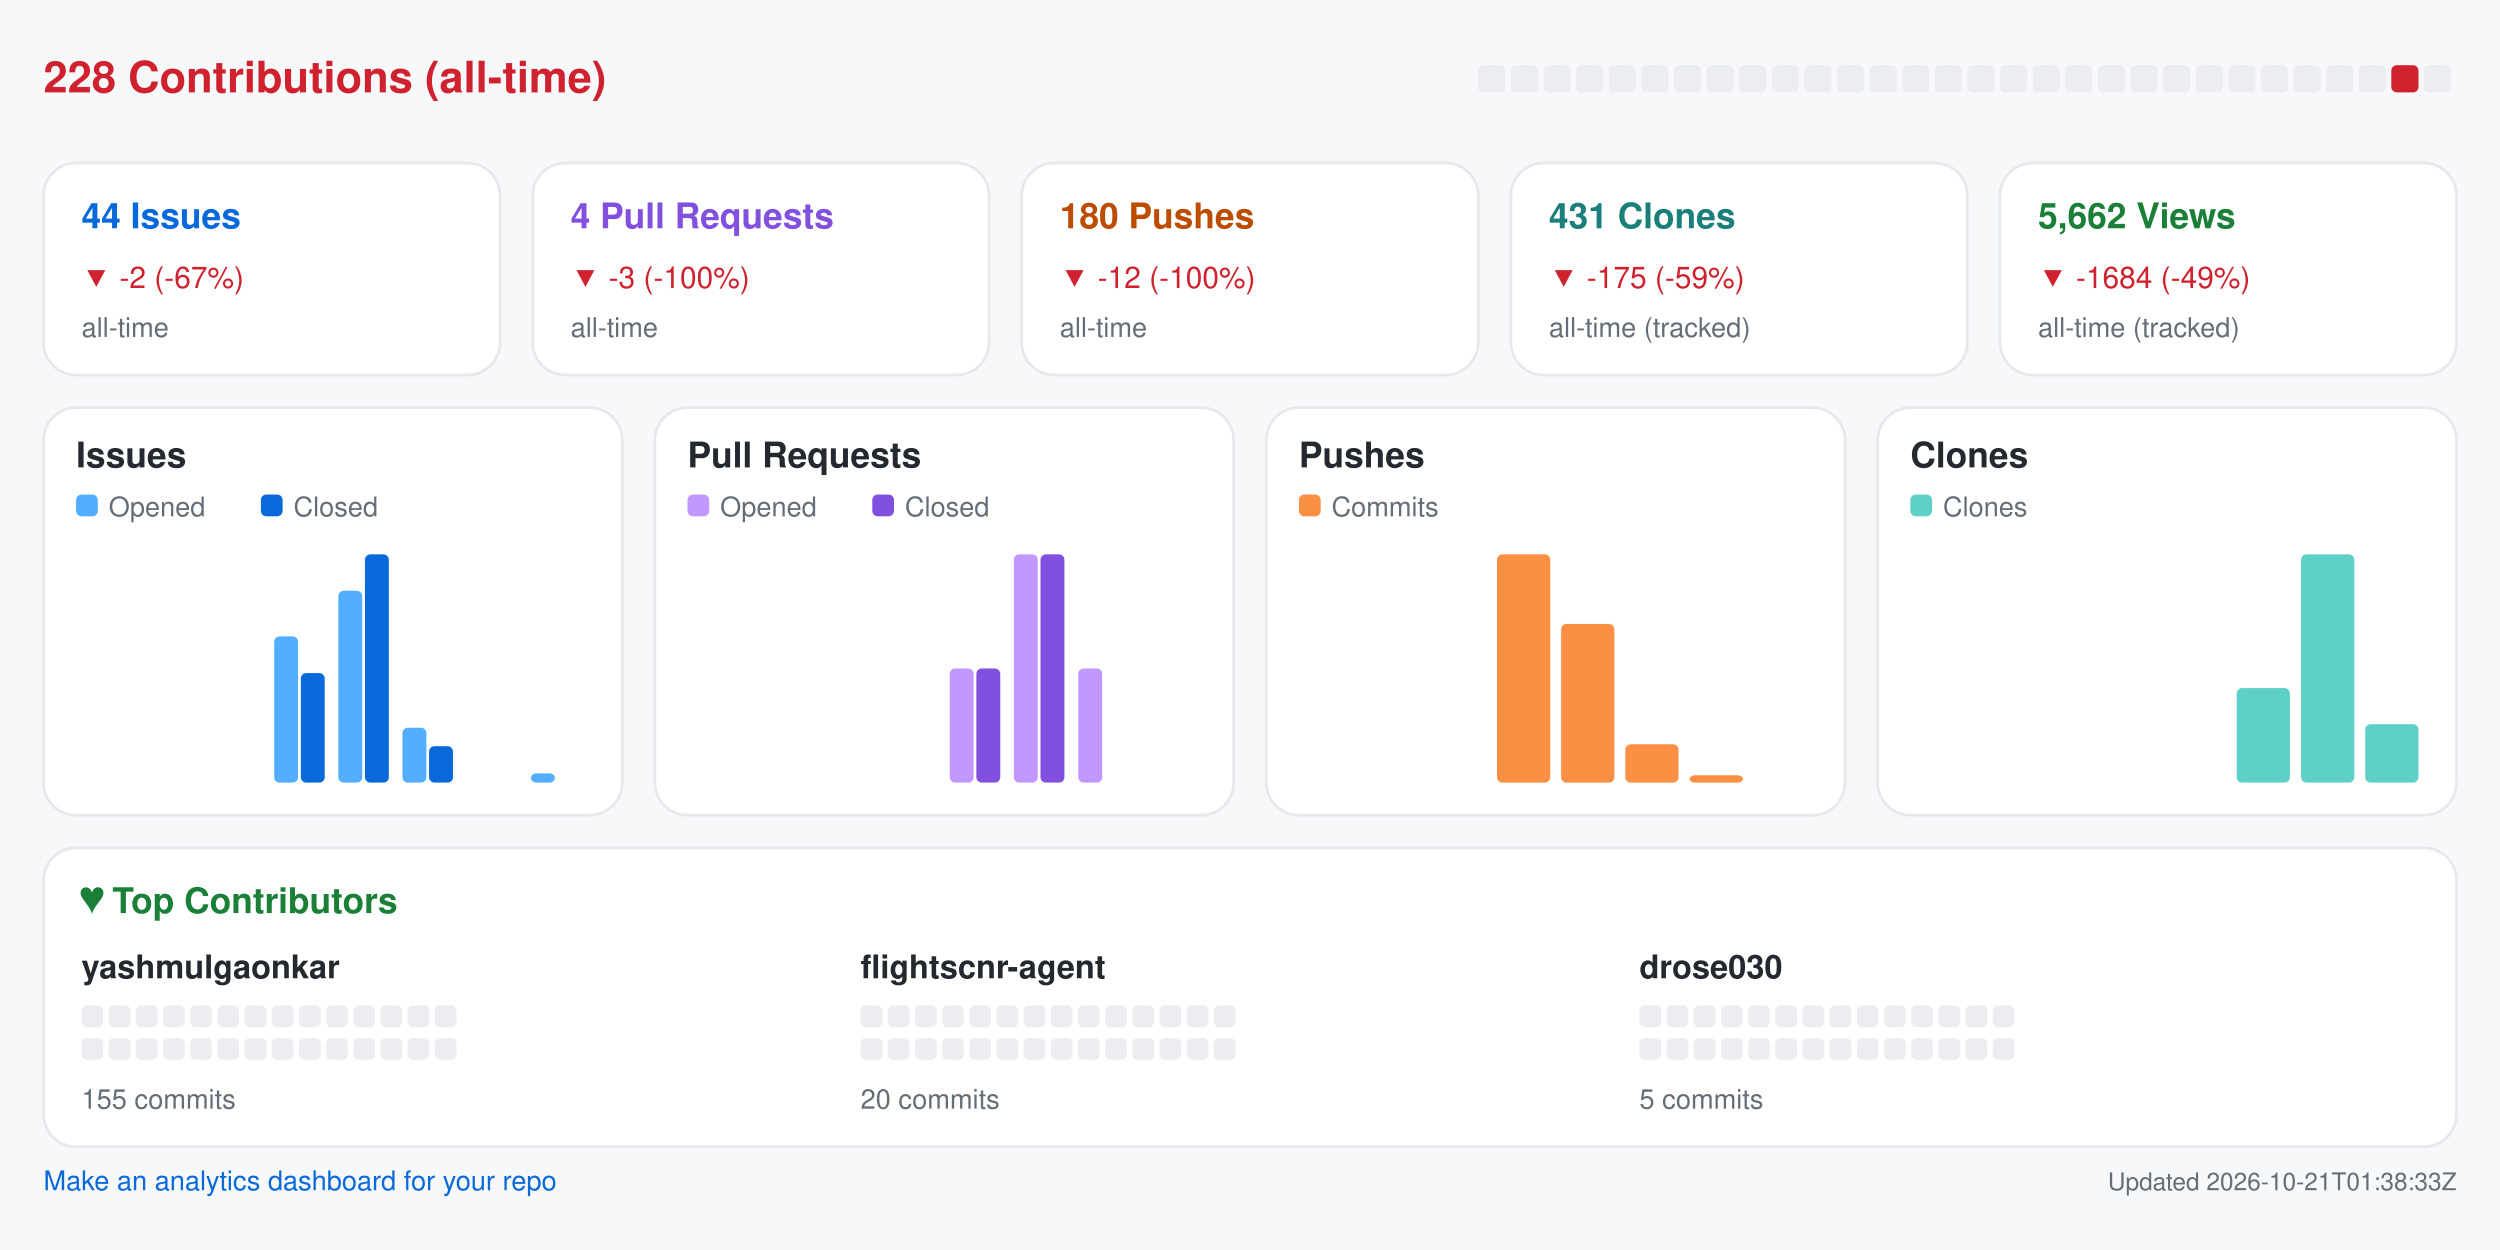
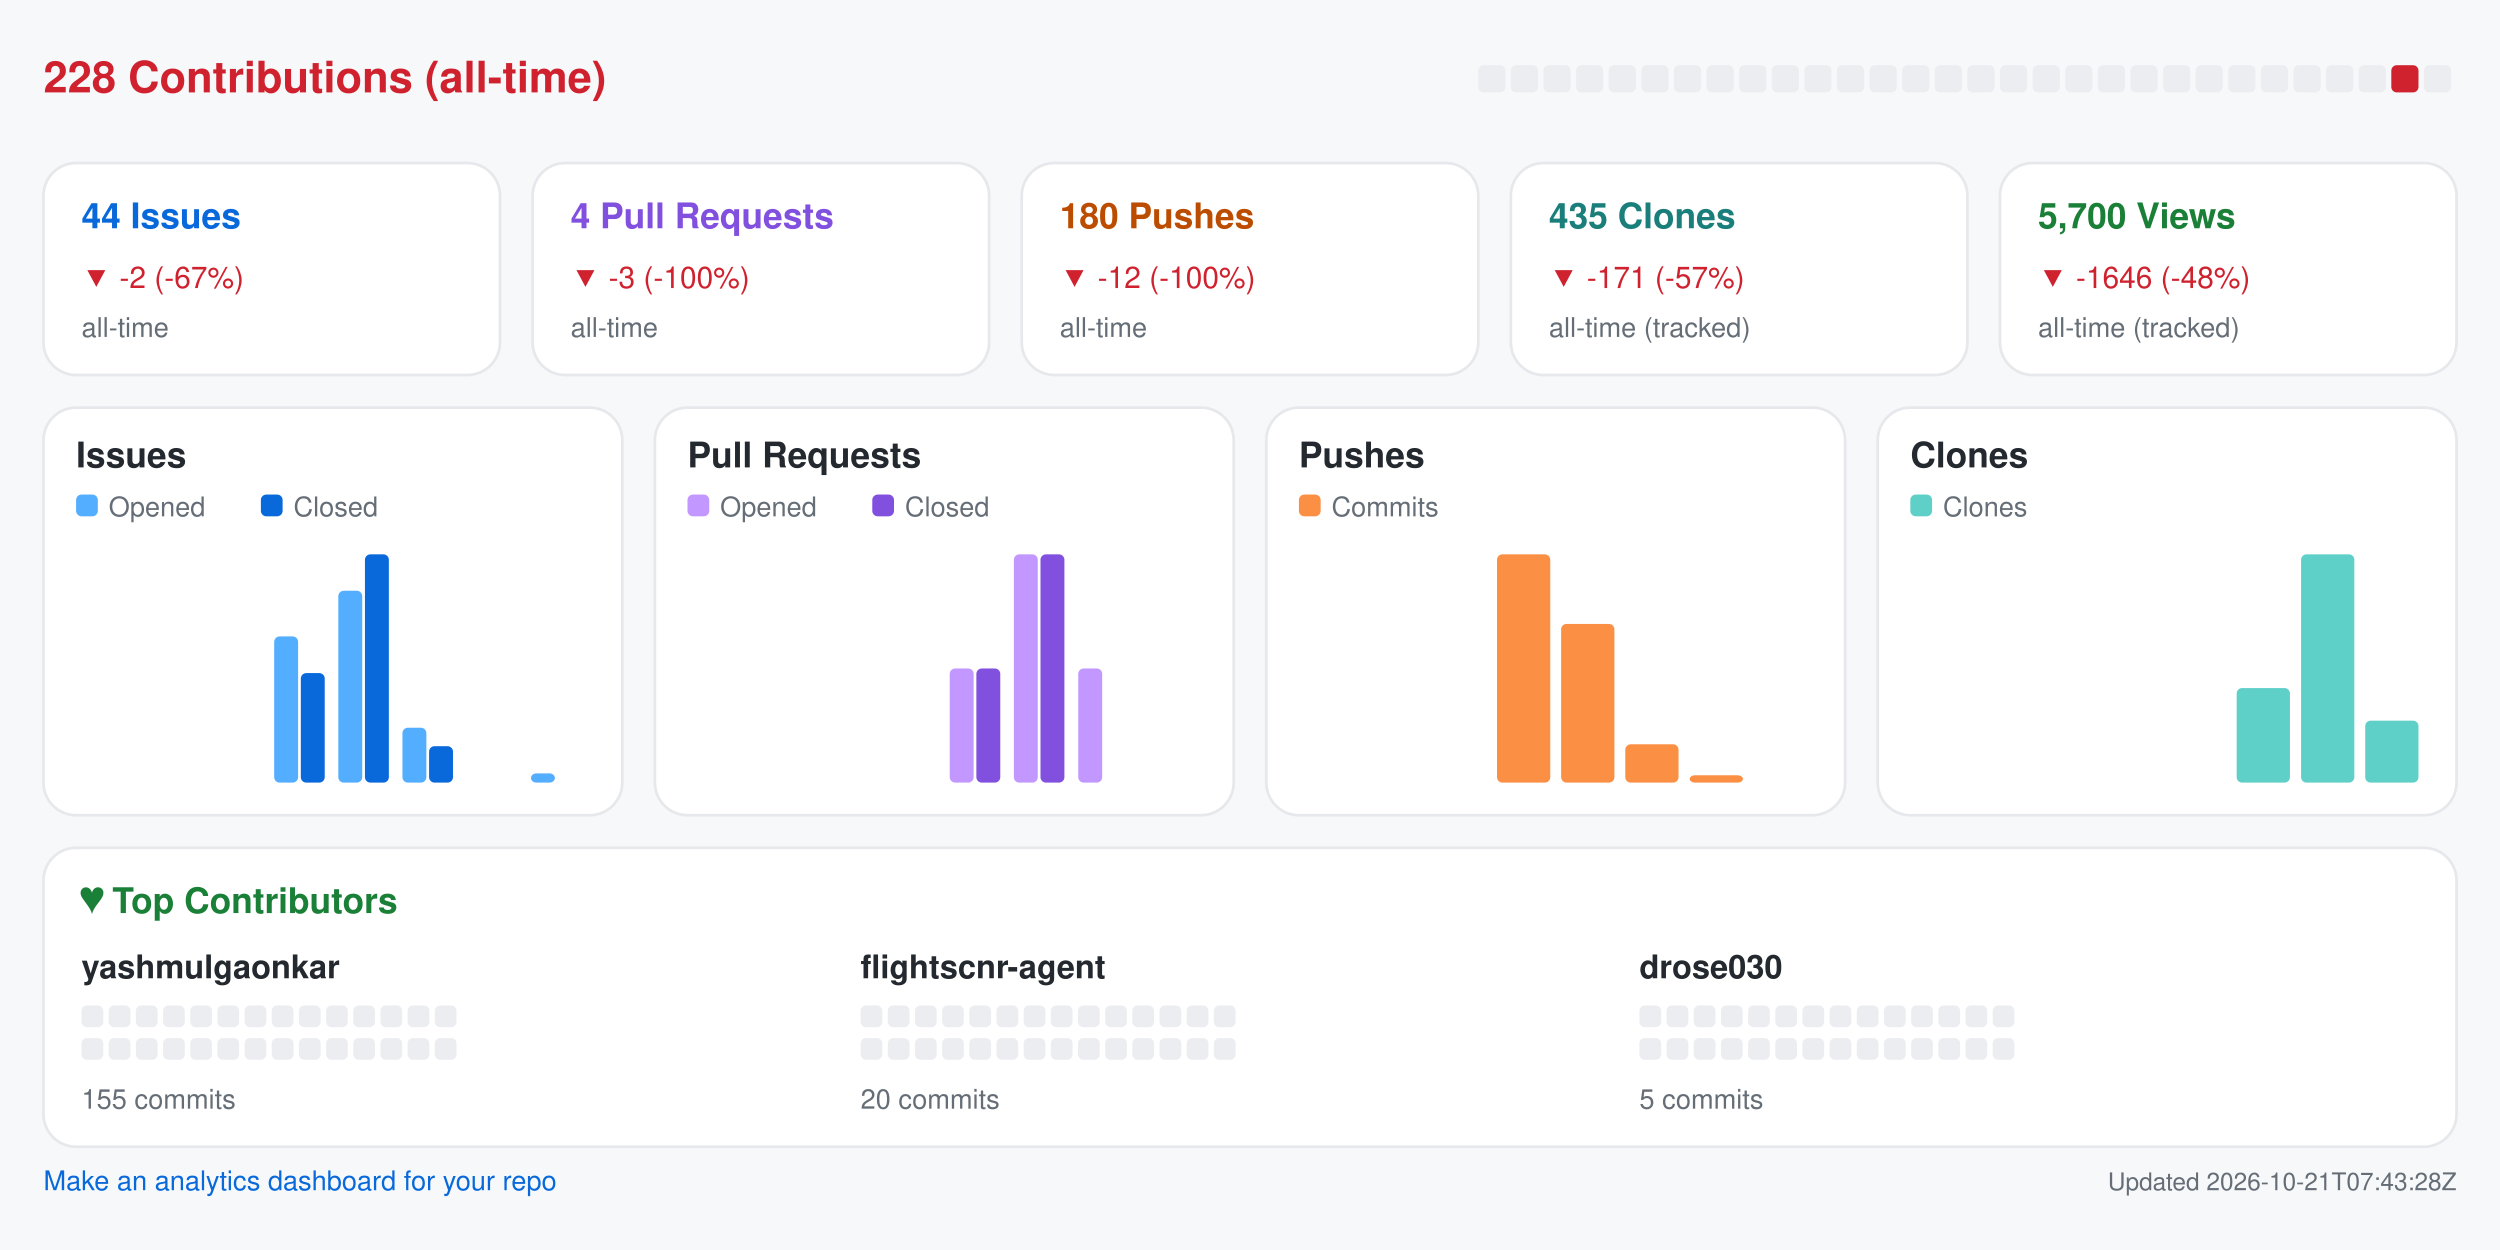
<svg xmlns="http://www.w3.org/2000/svg" width="920" height="460" viewBox="0 0 920 460" role="img" aria-label="Repository analytics for yashmulgaonkar/FlightScnr">
  <rect x="0.0" y="0.0" width="920.0" height="460.0" rx="0" fill="#f6f8fa" />
  <text x="16.0" y="34.0" fill="#cf222e" font-size="16" font-family="-apple-system,BlinkMacSystemFont,Segoe UI,Helvetica,Arial,sans-serif" font-weight="600" text-anchor="start">228 Contributions (all-time)</text>
  <rect x="544.0" y="24.0" width="10.0" height="10.0" rx="2" fill="#ebedf0" />
  <rect x="556.0" y="24.0" width="10.0" height="10.0" rx="2" fill="#ebedf0" />
  <rect x="568.0" y="24.0" width="10.0" height="10.0" rx="2" fill="#ebedf0" />
  <rect x="580.0" y="24.0" width="10.0" height="10.0" rx="2" fill="#ebedf0" />
  <rect x="592.0" y="24.0" width="10.0" height="10.0" rx="2" fill="#ebedf0" />
  <rect x="604.0" y="24.0" width="10.0" height="10.0" rx="2" fill="#ebedf0" />
  <rect x="616.0" y="24.0" width="10.0" height="10.0" rx="2" fill="#ebedf0" />
  <rect x="628.0" y="24.0" width="10.0" height="10.0" rx="2" fill="#ebedf0" />
  <rect x="640.0" y="24.0" width="10.0" height="10.0" rx="2" fill="#ebedf0" />
  <rect x="652.0" y="24.0" width="10.0" height="10.0" rx="2" fill="#ebedf0" />
  <rect x="664.0" y="24.0" width="10.0" height="10.0" rx="2" fill="#ebedf0" />
  <rect x="676.0" y="24.0" width="10.0" height="10.0" rx="2" fill="#ebedf0" />
  <rect x="688.0" y="24.0" width="10.0" height="10.0" rx="2" fill="#ebedf0" />
  <rect x="700.0" y="24.0" width="10.0" height="10.0" rx="2" fill="#ebedf0" />
  <rect x="712.0" y="24.0" width="10.0" height="10.0" rx="2" fill="#ebedf0" />
  <rect x="724.0" y="24.0" width="10.0" height="10.0" rx="2" fill="#ebedf0" />
  <rect x="736.0" y="24.0" width="10.0" height="10.0" rx="2" fill="#ebedf0" />
  <rect x="748.0" y="24.0" width="10.0" height="10.0" rx="2" fill="#ebedf0" />
  <rect x="760.0" y="24.0" width="10.0" height="10.0" rx="2" fill="#ebedf0" />
  <rect x="772.0" y="24.0" width="10.0" height="10.0" rx="2" fill="#ebedf0" />
  <rect x="784.0" y="24.0" width="10.0" height="10.0" rx="2" fill="#ebedf0" />
  <rect x="796.0" y="24.0" width="10.0" height="10.0" rx="2" fill="#ebedf0" />
  <rect x="808.0" y="24.0" width="10.0" height="10.0" rx="2" fill="#ebedf0" />
  <rect x="820.0" y="24.0" width="10.0" height="10.0" rx="2" fill="#ebedf0" />
  <rect x="832.0" y="24.0" width="10.0" height="10.0" rx="2" fill="#ebedf0" />
  <rect x="844.0" y="24.0" width="10.0" height="10.0" rx="2" fill="#ebedf0" />
  <rect x="856.0" y="24.0" width="10.0" height="10.0" rx="2" fill="#ebedf0" />
  <rect x="868.0" y="24.0" width="10.0" height="10.0" rx="2" fill="#ebedf0" />
  <rect x="880.0" y="24.0" width="10.0" height="10.0" rx="2" fill="#cf222e" />
  <rect x="892.0" y="24.0" width="10.0" height="10.0" rx="2" fill="#ebedf0" />
  <rect x="16.0" y="60.0" width="168.0" height="78.0" rx="12" fill="#ffffff" stroke="#e6e8eb" />
  <text x="30.0" y="84.0" fill="#0969da" font-size="13" font-family="-apple-system,BlinkMacSystemFont,Segoe UI,Helvetica,Arial,sans-serif" font-weight="600" text-anchor="start">44 Issues</text>
  <text x="30.0" y="106.0" fill="#cf222e" font-size="11" font-family="-apple-system,BlinkMacSystemFont,Segoe UI,Helvetica,Arial,sans-serif" font-weight="400" text-anchor="start">▼ -2 (-67%)</text>
  <text x="30.0" y="124.0" fill="#656d76" font-size="10" font-family="-apple-system,BlinkMacSystemFont,Segoe UI,Helvetica,Arial,sans-serif" font-weight="400" text-anchor="start">all-time</text>
  <rect x="196.0" y="60.0" width="168.0" height="78.0" rx="12" fill="#ffffff" stroke="#e6e8eb" />
  <text x="210.0" y="84.0" fill="#8250df" font-size="13" font-family="-apple-system,BlinkMacSystemFont,Segoe UI,Helvetica,Arial,sans-serif" font-weight="600" text-anchor="start">4 Pull Requests</text>
  <text x="210.0" y="106.0" fill="#cf222e" font-size="11" font-family="-apple-system,BlinkMacSystemFont,Segoe UI,Helvetica,Arial,sans-serif" font-weight="400" text-anchor="start">▼ -3 (-100%)</text>
  <text x="210.0" y="124.0" fill="#656d76" font-size="10" font-family="-apple-system,BlinkMacSystemFont,Segoe UI,Helvetica,Arial,sans-serif" font-weight="400" text-anchor="start">all-time</text>
  <rect x="376.0" y="60.0" width="168.0" height="78.0" rx="12" fill="#ffffff" stroke="#e6e8eb" />
  <text x="390.0" y="84.0" fill="#bc4c00" font-size="13" font-family="-apple-system,BlinkMacSystemFont,Segoe UI,Helvetica,Arial,sans-serif" font-weight="600" text-anchor="start">180 Pushes</text>
  <text x="390.0" y="106.0" fill="#cf222e" font-size="11" font-family="-apple-system,BlinkMacSystemFont,Segoe UI,Helvetica,Arial,sans-serif" font-weight="400" text-anchor="start">▼ -12 (-100%)</text>
  <text x="390.0" y="124.0" fill="#656d76" font-size="10" font-family="-apple-system,BlinkMacSystemFont,Segoe UI,Helvetica,Arial,sans-serif" font-weight="400" text-anchor="start">all-time</text>
  <rect x="556.0" y="60.0" width="168.0" height="78.0" rx="12" fill="#ffffff" stroke="#e6e8eb" />
-   <text x="570.0" y="84.0" fill="#1a7f7a" font-size="13" font-family="-apple-system,BlinkMacSystemFont,Segoe UI,Helvetica,Arial,sans-serif" font-weight="600" text-anchor="start">431 Clones</text>
-   <text x="570.0" y="106.0" fill="#cf222e" font-size="11" font-family="-apple-system,BlinkMacSystemFont,Segoe UI,Helvetica,Arial,sans-serif" font-weight="400" text-anchor="start">▼ -175 (-59%)</text>
+   <text x="570.0" y="84.0" fill="#1a7f7a" font-size="13" font-family="-apple-system,BlinkMacSystemFont,Segoe UI,Helvetica,Arial,sans-serif" font-weight="600" text-anchor="start">435 Clones</text>
+   <text x="570.0" y="106.0" fill="#cf222e" font-size="11" font-family="-apple-system,BlinkMacSystemFont,Segoe UI,Helvetica,Arial,sans-serif" font-weight="400" text-anchor="start">▼ -171 (-57%)</text>
  <text x="570.0" y="124.0" fill="#656d76" font-size="10" font-family="-apple-system,BlinkMacSystemFont,Segoe UI,Helvetica,Arial,sans-serif" font-weight="400" text-anchor="start">all-time (tracked)</text>
  <rect x="736.0" y="60.0" width="168.0" height="78.0" rx="12" fill="#ffffff" stroke="#e6e8eb" />
-   <text x="750.0" y="84.0" fill="#1a7f37" font-size="13" font-family="-apple-system,BlinkMacSystemFont,Segoe UI,Helvetica,Arial,sans-serif" font-weight="600" text-anchor="start">5,662 Views</text>
-   <text x="750.0" y="106.0" fill="#cf222e" font-size="11" font-family="-apple-system,BlinkMacSystemFont,Segoe UI,Helvetica,Arial,sans-serif" font-weight="400" text-anchor="start">▼ -1684 (-49%)</text>
+   <text x="750.0" y="84.0" fill="#1a7f37" font-size="13" font-family="-apple-system,BlinkMacSystemFont,Segoe UI,Helvetica,Arial,sans-serif" font-weight="600" text-anchor="start">5,700 Views</text>
+   <text x="750.0" y="106.0" fill="#cf222e" font-size="11" font-family="-apple-system,BlinkMacSystemFont,Segoe UI,Helvetica,Arial,sans-serif" font-weight="400" text-anchor="start">▼ -1646 (-48%)</text>
  <text x="750.0" y="124.0" fill="#656d76" font-size="10" font-family="-apple-system,BlinkMacSystemFont,Segoe UI,Helvetica,Arial,sans-serif" font-weight="400" text-anchor="start">all-time (tracked)</text>
  <rect x="16.0" y="150.0" width="213.0" height="150.0" rx="12" fill="#ffffff" stroke="#e6e8eb" />
  <text x="28.0" y="172.0" fill="#24292f" font-size="13" font-family="-apple-system,BlinkMacSystemFont,Segoe UI,Helvetica,Arial,sans-serif" font-weight="600" text-anchor="start">Issues</text>
  <rect x="28.0" y="182.0" width="8.0" height="8.0" rx="2" fill="#54aeff" />
  <text x="40.0" y="190.0" fill="#656d76" font-size="10" font-family="-apple-system,BlinkMacSystemFont,Segoe UI,Helvetica,Arial,sans-serif" font-weight="400" text-anchor="start">Opened</text>
  <rect x="96.0" y="182.0" width="8.0" height="8.0" rx="2" fill="#0969da" />
  <text x="108.0" y="190.0" fill="#656d76" font-size="10" font-family="-apple-system,BlinkMacSystemFont,Segoe UI,Helvetica,Arial,sans-serif" font-weight="400" text-anchor="start">Closed</text>
  <rect x="30.0" y="288.0" width="8.8" height="0.0" rx="2" fill="#54aeff" />
  <rect x="39.8" y="288.0" width="8.8" height="0.0" rx="2" fill="#0969da" />
  <rect x="53.6" y="288.0" width="8.8" height="0.0" rx="2" fill="#54aeff" />
  <rect x="63.4" y="288.0" width="8.8" height="0.0" rx="2" fill="#0969da" />
  <rect x="77.2" y="288.0" width="8.8" height="0.0" rx="2" fill="#54aeff" />
  <rect x="87.1" y="288.0" width="8.8" height="0.0" rx="2" fill="#0969da" />
  <rect x="100.9" y="234.2" width="8.8" height="53.8" rx="2" fill="#54aeff" />
  <rect x="110.7" y="247.7" width="8.8" height="40.3" rx="2" fill="#0969da" />
  <rect x="124.5" y="217.4" width="8.8" height="70.6" rx="2" fill="#54aeff" />
  <rect x="134.3" y="204.0" width="8.8" height="84.0" rx="2" fill="#0969da" />
  <rect x="148.1" y="267.8" width="8.8" height="20.2" rx="2" fill="#54aeff" />
  <rect x="157.9" y="274.6" width="8.8" height="13.4" rx="2" fill="#0969da" />
  <rect x="171.8" y="288.0" width="8.8" height="0.0" rx="2" fill="#54aeff" />
  <rect x="181.6" y="288.0" width="8.8" height="0.0" rx="2" fill="#0969da" />
  <rect x="195.4" y="284.6" width="8.8" height="3.4" rx="2" fill="#54aeff" />
  <rect x="205.2" y="288.0" width="8.8" height="0.0" rx="2" fill="#0969da" />
  <rect x="241.0" y="150.0" width="213.0" height="150.0" rx="12" fill="#ffffff" stroke="#e6e8eb" />
  <text x="253.0" y="172.0" fill="#24292f" font-size="13" font-family="-apple-system,BlinkMacSystemFont,Segoe UI,Helvetica,Arial,sans-serif" font-weight="600" text-anchor="start">Pull Requests</text>
  <rect x="253.0" y="182.0" width="8.0" height="8.0" rx="2" fill="#c297ff" />
  <text x="265.0" y="190.0" fill="#656d76" font-size="10" font-family="-apple-system,BlinkMacSystemFont,Segoe UI,Helvetica,Arial,sans-serif" font-weight="400" text-anchor="start">Opened</text>
  <rect x="321.0" y="182.0" width="8.0" height="8.0" rx="2" fill="#8250df" />
  <text x="333.0" y="190.0" fill="#656d76" font-size="10" font-family="-apple-system,BlinkMacSystemFont,Segoe UI,Helvetica,Arial,sans-serif" font-weight="400" text-anchor="start">Closed</text>
  <rect x="255.0" y="288.0" width="8.8" height="0.0" rx="2" fill="#c297ff" />
  <rect x="264.8" y="288.0" width="8.8" height="0.0" rx="2" fill="#8250df" />
  <rect x="278.6" y="288.0" width="8.8" height="0.0" rx="2" fill="#c297ff" />
  <rect x="288.4" y="288.0" width="8.8" height="0.0" rx="2" fill="#8250df" />
  <rect x="302.2" y="288.0" width="8.8" height="0.0" rx="2" fill="#c297ff" />
  <rect x="312.1" y="288.0" width="8.8" height="0.0" rx="2" fill="#8250df" />
  <rect x="325.9" y="288.0" width="8.8" height="0.0" rx="2" fill="#c297ff" />
  <rect x="335.7" y="288.0" width="8.8" height="0.0" rx="2" fill="#8250df" />
  <rect x="349.5" y="246.0" width="8.8" height="42.0" rx="2" fill="#c297ff" />
  <rect x="359.3" y="246.0" width="8.8" height="42.0" rx="2" fill="#8250df" />
  <rect x="373.1" y="204.0" width="8.8" height="84.0" rx="2" fill="#c297ff" />
  <rect x="382.9" y="204.0" width="8.8" height="84.0" rx="2" fill="#8250df" />
  <rect x="396.8" y="246.0" width="8.8" height="42.0" rx="2" fill="#c297ff" />
  <rect x="406.6" y="288.0" width="8.8" height="0.0" rx="2" fill="#8250df" />
  <rect x="420.4" y="288.0" width="8.8" height="0.0" rx="2" fill="#c297ff" />
  <rect x="430.2" y="288.0" width="8.8" height="0.0" rx="2" fill="#8250df" />
  <rect x="466.0" y="150.0" width="213.0" height="150.0" rx="12" fill="#ffffff" stroke="#e6e8eb" />
  <text x="478.0" y="172.0" fill="#24292f" font-size="13" font-family="-apple-system,BlinkMacSystemFont,Segoe UI,Helvetica,Arial,sans-serif" font-weight="600" text-anchor="start">Pushes</text>
  <rect x="478.0" y="182.0" width="8.0" height="8.0" rx="2" fill="#fb8f44" />
  <text x="490.0" y="190.0" fill="#656d76" font-size="10" font-family="-apple-system,BlinkMacSystemFont,Segoe UI,Helvetica,Arial,sans-serif" font-weight="400" text-anchor="start">Commits</text>
  <rect x="480.0" y="288.0" width="19.6" height="0.0" rx="2" fill="#fb8f44" />
  <rect x="503.6" y="288.0" width="19.6" height="0.0" rx="2" fill="#fb8f44" />
  <rect x="527.2" y="288.0" width="19.6" height="0.0" rx="2" fill="#fb8f44" />
  <rect x="550.9" y="204.0" width="19.6" height="84.0" rx="2" fill="#fb8f44" />
  <rect x="574.5" y="229.6" width="19.6" height="58.4" rx="2" fill="#fb8f44" />
  <rect x="598.1" y="273.9" width="19.6" height="14.1" rx="2" fill="#fb8f44" />
  <rect x="621.8" y="285.3" width="19.6" height="2.7" rx="2" fill="#fb8f44" />
  <rect x="645.4" y="288.0" width="19.6" height="0.0" rx="2" fill="#fb8f44" />
  <rect x="691.0" y="150.0" width="213.0" height="150.0" rx="12" fill="#ffffff" stroke="#e6e8eb" />
  <text x="703.0" y="172.0" fill="#24292f" font-size="13" font-family="-apple-system,BlinkMacSystemFont,Segoe UI,Helvetica,Arial,sans-serif" font-weight="600" text-anchor="start">Clones</text>
  <rect x="703.0" y="182.0" width="8.0" height="8.0" rx="2" fill="#5fd0c8" />
  <text x="715.0" y="190.0" fill="#656d76" font-size="10" font-family="-apple-system,BlinkMacSystemFont,Segoe UI,Helvetica,Arial,sans-serif" font-weight="400" text-anchor="start">Clones</text>
  <rect x="705.0" y="288.0" width="19.6" height="0.0" rx="2" fill="#5fd0c8" />
  <rect x="728.6" y="288.0" width="19.6" height="0.0" rx="2" fill="#5fd0c8" />
  <rect x="752.2" y="288.0" width="19.6" height="0.0" rx="2" fill="#5fd0c8" />
  <rect x="775.9" y="288.0" width="19.6" height="0.0" rx="2" fill="#5fd0c8" />
  <rect x="799.5" y="288.0" width="19.6" height="0.0" rx="2" fill="#5fd0c8" />
  <rect x="823.1" y="253.2" width="19.6" height="34.8" rx="2" fill="#5fd0c8" />
  <rect x="846.8" y="204.0" width="19.6" height="84.0" rx="2" fill="#5fd0c8" />
-   <rect x="870.4" y="266.5" width="19.6" height="21.5" rx="2" fill="#5fd0c8" />
+   <rect x="870.4" y="265.2" width="19.6" height="22.8" rx="2" fill="#5fd0c8" />
  <rect x="16.0" y="312.0" width="888.0" height="110.0" rx="12" fill="#ffffff" stroke="#e6e8eb" />
  <text x="30.0" y="336.0" fill="#1a7f37" font-size="13" font-family="-apple-system,BlinkMacSystemFont,Segoe UI,Helvetica,Arial,sans-serif" font-weight="600" text-anchor="start">♥  Top Contributors</text>
  <text x="30.0" y="360.0" fill="#24292f" font-size="12" font-family="-apple-system,BlinkMacSystemFont,Segoe UI,Helvetica,Arial,sans-serif" font-weight="600" text-anchor="start">yashmulgaonkar</text>
  <rect x="30.0" y="370.0" width="8.0" height="8.0" rx="2" fill="#ebedf0" />
  <rect x="40.0" y="370.0" width="8.0" height="8.0" rx="2" fill="#ebedf0" />
  <rect x="50.0" y="370.0" width="8.0" height="8.0" rx="2" fill="#ebedf0" />
  <rect x="60.0" y="370.0" width="8.0" height="8.0" rx="2" fill="#ebedf0" />
  <rect x="70.0" y="370.0" width="8.0" height="8.0" rx="2" fill="#ebedf0" />
  <rect x="80.0" y="370.0" width="8.0" height="8.0" rx="2" fill="#ebedf0" />
  <rect x="90.0" y="370.0" width="8.0" height="8.0" rx="2" fill="#ebedf0" />
  <rect x="100.0" y="370.0" width="8.0" height="8.0" rx="2" fill="#ebedf0" />
  <rect x="110.0" y="370.0" width="8.0" height="8.0" rx="2" fill="#ebedf0" />
  <rect x="120.0" y="370.0" width="8.0" height="8.0" rx="2" fill="#ebedf0" />
  <rect x="130.0" y="370.0" width="8.0" height="8.0" rx="2" fill="#ebedf0" />
  <rect x="140.0" y="370.0" width="8.0" height="8.0" rx="2" fill="#ebedf0" />
  <rect x="150.0" y="370.0" width="8.0" height="8.0" rx="2" fill="#ebedf0" />
  <rect x="160.0" y="370.0" width="8.0" height="8.0" rx="2" fill="#ebedf0" />
  <rect x="30.0" y="382.0" width="8.0" height="8.0" rx="2" fill="#ebedf0" />
  <rect x="40.0" y="382.0" width="8.0" height="8.0" rx="2" fill="#ebedf0" />
  <rect x="50.0" y="382.0" width="8.0" height="8.0" rx="2" fill="#ebedf0" />
  <rect x="60.0" y="382.0" width="8.0" height="8.0" rx="2" fill="#ebedf0" />
  <rect x="70.0" y="382.0" width="8.0" height="8.0" rx="2" fill="#ebedf0" />
  <rect x="80.0" y="382.0" width="8.0" height="8.0" rx="2" fill="#ebedf0" />
  <rect x="90.0" y="382.0" width="8.0" height="8.0" rx="2" fill="#ebedf0" />
  <rect x="100.0" y="382.0" width="8.0" height="8.0" rx="2" fill="#ebedf0" />
  <rect x="110.0" y="382.0" width="8.0" height="8.0" rx="2" fill="#ebedf0" />
  <rect x="120.0" y="382.0" width="8.0" height="8.0" rx="2" fill="#ebedf0" />
  <rect x="130.0" y="382.0" width="8.0" height="8.0" rx="2" fill="#ebedf0" />
  <rect x="140.0" y="382.0" width="8.0" height="8.0" rx="2" fill="#ebedf0" />
  <rect x="150.0" y="382.0" width="8.0" height="8.0" rx="2" fill="#ebedf0" />
  <rect x="160.0" y="382.0" width="8.0" height="8.0" rx="2" fill="#ebedf0" />
  <text x="30.0" y="408.0" fill="#656d76" font-size="10" font-family="-apple-system,BlinkMacSystemFont,Segoe UI,Helvetica,Arial,sans-serif" font-weight="400" text-anchor="start">155 commits</text>
  <text x="316.7" y="360.0" fill="#24292f" font-size="12" font-family="-apple-system,BlinkMacSystemFont,Segoe UI,Helvetica,Arial,sans-serif" font-weight="600" text-anchor="start">flightscnr-agent</text>
  <rect x="316.7" y="370.0" width="8.0" height="8.0" rx="2" fill="#ebedf0" />
  <rect x="326.7" y="370.0" width="8.0" height="8.0" rx="2" fill="#ebedf0" />
  <rect x="336.7" y="370.0" width="8.0" height="8.0" rx="2" fill="#ebedf0" />
  <rect x="346.7" y="370.0" width="8.0" height="8.0" rx="2" fill="#ebedf0" />
  <rect x="356.7" y="370.0" width="8.0" height="8.0" rx="2" fill="#ebedf0" />
  <rect x="366.7" y="370.0" width="8.0" height="8.0" rx="2" fill="#ebedf0" />
  <rect x="376.7" y="370.0" width="8.0" height="8.0" rx="2" fill="#ebedf0" />
  <rect x="386.7" y="370.0" width="8.0" height="8.0" rx="2" fill="#ebedf0" />
  <rect x="396.7" y="370.0" width="8.0" height="8.0" rx="2" fill="#ebedf0" />
  <rect x="406.7" y="370.0" width="8.0" height="8.0" rx="2" fill="#ebedf0" />
  <rect x="416.7" y="370.0" width="8.0" height="8.0" rx="2" fill="#ebedf0" />
  <rect x="426.7" y="370.0" width="8.0" height="8.0" rx="2" fill="#ebedf0" />
  <rect x="436.7" y="370.0" width="8.0" height="8.0" rx="2" fill="#ebedf0" />
  <rect x="446.7" y="370.0" width="8.0" height="8.0" rx="2" fill="#ebedf0" />
  <rect x="316.7" y="382.0" width="8.0" height="8.0" rx="2" fill="#ebedf0" />
  <rect x="326.7" y="382.0" width="8.0" height="8.0" rx="2" fill="#ebedf0" />
  <rect x="336.7" y="382.0" width="8.0" height="8.0" rx="2" fill="#ebedf0" />
  <rect x="346.7" y="382.0" width="8.0" height="8.0" rx="2" fill="#ebedf0" />
  <rect x="356.7" y="382.0" width="8.0" height="8.0" rx="2" fill="#ebedf0" />
  <rect x="366.7" y="382.0" width="8.0" height="8.0" rx="2" fill="#ebedf0" />
  <rect x="376.7" y="382.0" width="8.0" height="8.0" rx="2" fill="#ebedf0" />
  <rect x="386.7" y="382.0" width="8.0" height="8.0" rx="2" fill="#ebedf0" />
  <rect x="396.7" y="382.0" width="8.0" height="8.0" rx="2" fill="#ebedf0" />
  <rect x="406.7" y="382.0" width="8.0" height="8.0" rx="2" fill="#ebedf0" />
  <rect x="416.7" y="382.0" width="8.0" height="8.0" rx="2" fill="#ebedf0" />
  <rect x="426.7" y="382.0" width="8.0" height="8.0" rx="2" fill="#ebedf0" />
  <rect x="436.7" y="382.0" width="8.0" height="8.0" rx="2" fill="#ebedf0" />
  <rect x="446.7" y="382.0" width="8.0" height="8.0" rx="2" fill="#ebedf0" />
  <text x="316.7" y="408.0" fill="#656d76" font-size="10" font-family="-apple-system,BlinkMacSystemFont,Segoe UI,Helvetica,Arial,sans-serif" font-weight="400" text-anchor="start">20 commits</text>
  <text x="603.3" y="360.0" fill="#24292f" font-size="12" font-family="-apple-system,BlinkMacSystemFont,Segoe UI,Helvetica,Arial,sans-serif" font-weight="600" text-anchor="start">drose030</text>
  <rect x="603.3" y="370.0" width="8.0" height="8.0" rx="2" fill="#ebedf0" />
  <rect x="613.3" y="370.0" width="8.0" height="8.0" rx="2" fill="#ebedf0" />
  <rect x="623.3" y="370.0" width="8.0" height="8.0" rx="2" fill="#ebedf0" />
  <rect x="633.3" y="370.0" width="8.0" height="8.0" rx="2" fill="#ebedf0" />
  <rect x="643.3" y="370.0" width="8.0" height="8.0" rx="2" fill="#ebedf0" />
  <rect x="653.3" y="370.0" width="8.0" height="8.0" rx="2" fill="#ebedf0" />
  <rect x="663.3" y="370.0" width="8.0" height="8.0" rx="2" fill="#ebedf0" />
  <rect x="673.3" y="370.0" width="8.0" height="8.0" rx="2" fill="#ebedf0" />
  <rect x="683.3" y="370.0" width="8.0" height="8.0" rx="2" fill="#ebedf0" />
  <rect x="693.3" y="370.0" width="8.0" height="8.0" rx="2" fill="#ebedf0" />
  <rect x="703.3" y="370.0" width="8.0" height="8.0" rx="2" fill="#ebedf0" />
  <rect x="713.3" y="370.0" width="8.0" height="8.0" rx="2" fill="#ebedf0" />
  <rect x="723.3" y="370.0" width="8.0" height="8.0" rx="2" fill="#ebedf0" />
  <rect x="733.3" y="370.0" width="8.0" height="8.0" rx="2" fill="#ebedf0" />
  <rect x="603.3" y="382.0" width="8.0" height="8.0" rx="2" fill="#ebedf0" />
  <rect x="613.3" y="382.0" width="8.0" height="8.0" rx="2" fill="#ebedf0" />
  <rect x="623.3" y="382.0" width="8.0" height="8.0" rx="2" fill="#ebedf0" />
  <rect x="633.3" y="382.0" width="8.0" height="8.0" rx="2" fill="#ebedf0" />
  <rect x="643.3" y="382.0" width="8.0" height="8.0" rx="2" fill="#ebedf0" />
  <rect x="653.3" y="382.0" width="8.0" height="8.0" rx="2" fill="#ebedf0" />
  <rect x="663.3" y="382.0" width="8.0" height="8.0" rx="2" fill="#ebedf0" />
  <rect x="673.3" y="382.0" width="8.0" height="8.0" rx="2" fill="#ebedf0" />
  <rect x="683.3" y="382.0" width="8.0" height="8.0" rx="2" fill="#ebedf0" />
  <rect x="693.3" y="382.0" width="8.0" height="8.0" rx="2" fill="#ebedf0" />
  <rect x="703.3" y="382.0" width="8.0" height="8.0" rx="2" fill="#ebedf0" />
  <rect x="713.3" y="382.0" width="8.0" height="8.0" rx="2" fill="#ebedf0" />
  <rect x="723.3" y="382.0" width="8.0" height="8.0" rx="2" fill="#ebedf0" />
  <rect x="733.3" y="382.0" width="8.0" height="8.0" rx="2" fill="#ebedf0" />
  <text x="603.3" y="408.0" fill="#656d76" font-size="10" font-family="-apple-system,BlinkMacSystemFont,Segoe UI,Helvetica,Arial,sans-serif" font-weight="400" text-anchor="start">5 commits</text>
  <a href="https://github.com/yashmulgaonkar/repo-analytics" target="_blank" rel="noopener noreferrer">
    <text x="16.0" y="438.0" fill="#0969da" font-size="10" font-family="-apple-system,BlinkMacSystemFont,Segoe UI,Helvetica,Arial,sans-serif" font-weight="400" text-anchor="start">Make an analytics dashboard for your repo</text>
  </a>
-   <text x="904.0" y="438.0" fill="#656d76" font-size="9" font-family="-apple-system,BlinkMacSystemFont,Segoe UI,Helvetica,Arial,sans-serif" font-weight="400" text-anchor="end">Updated 2026-10-21T01:38:33Z</text>
+   <text x="904.0" y="438.0" fill="#656d76" font-size="9" font-family="-apple-system,BlinkMacSystemFont,Segoe UI,Helvetica,Arial,sans-serif" font-weight="400" text-anchor="end">Updated 2026-10-21T07:43:28Z</text>
</svg>
